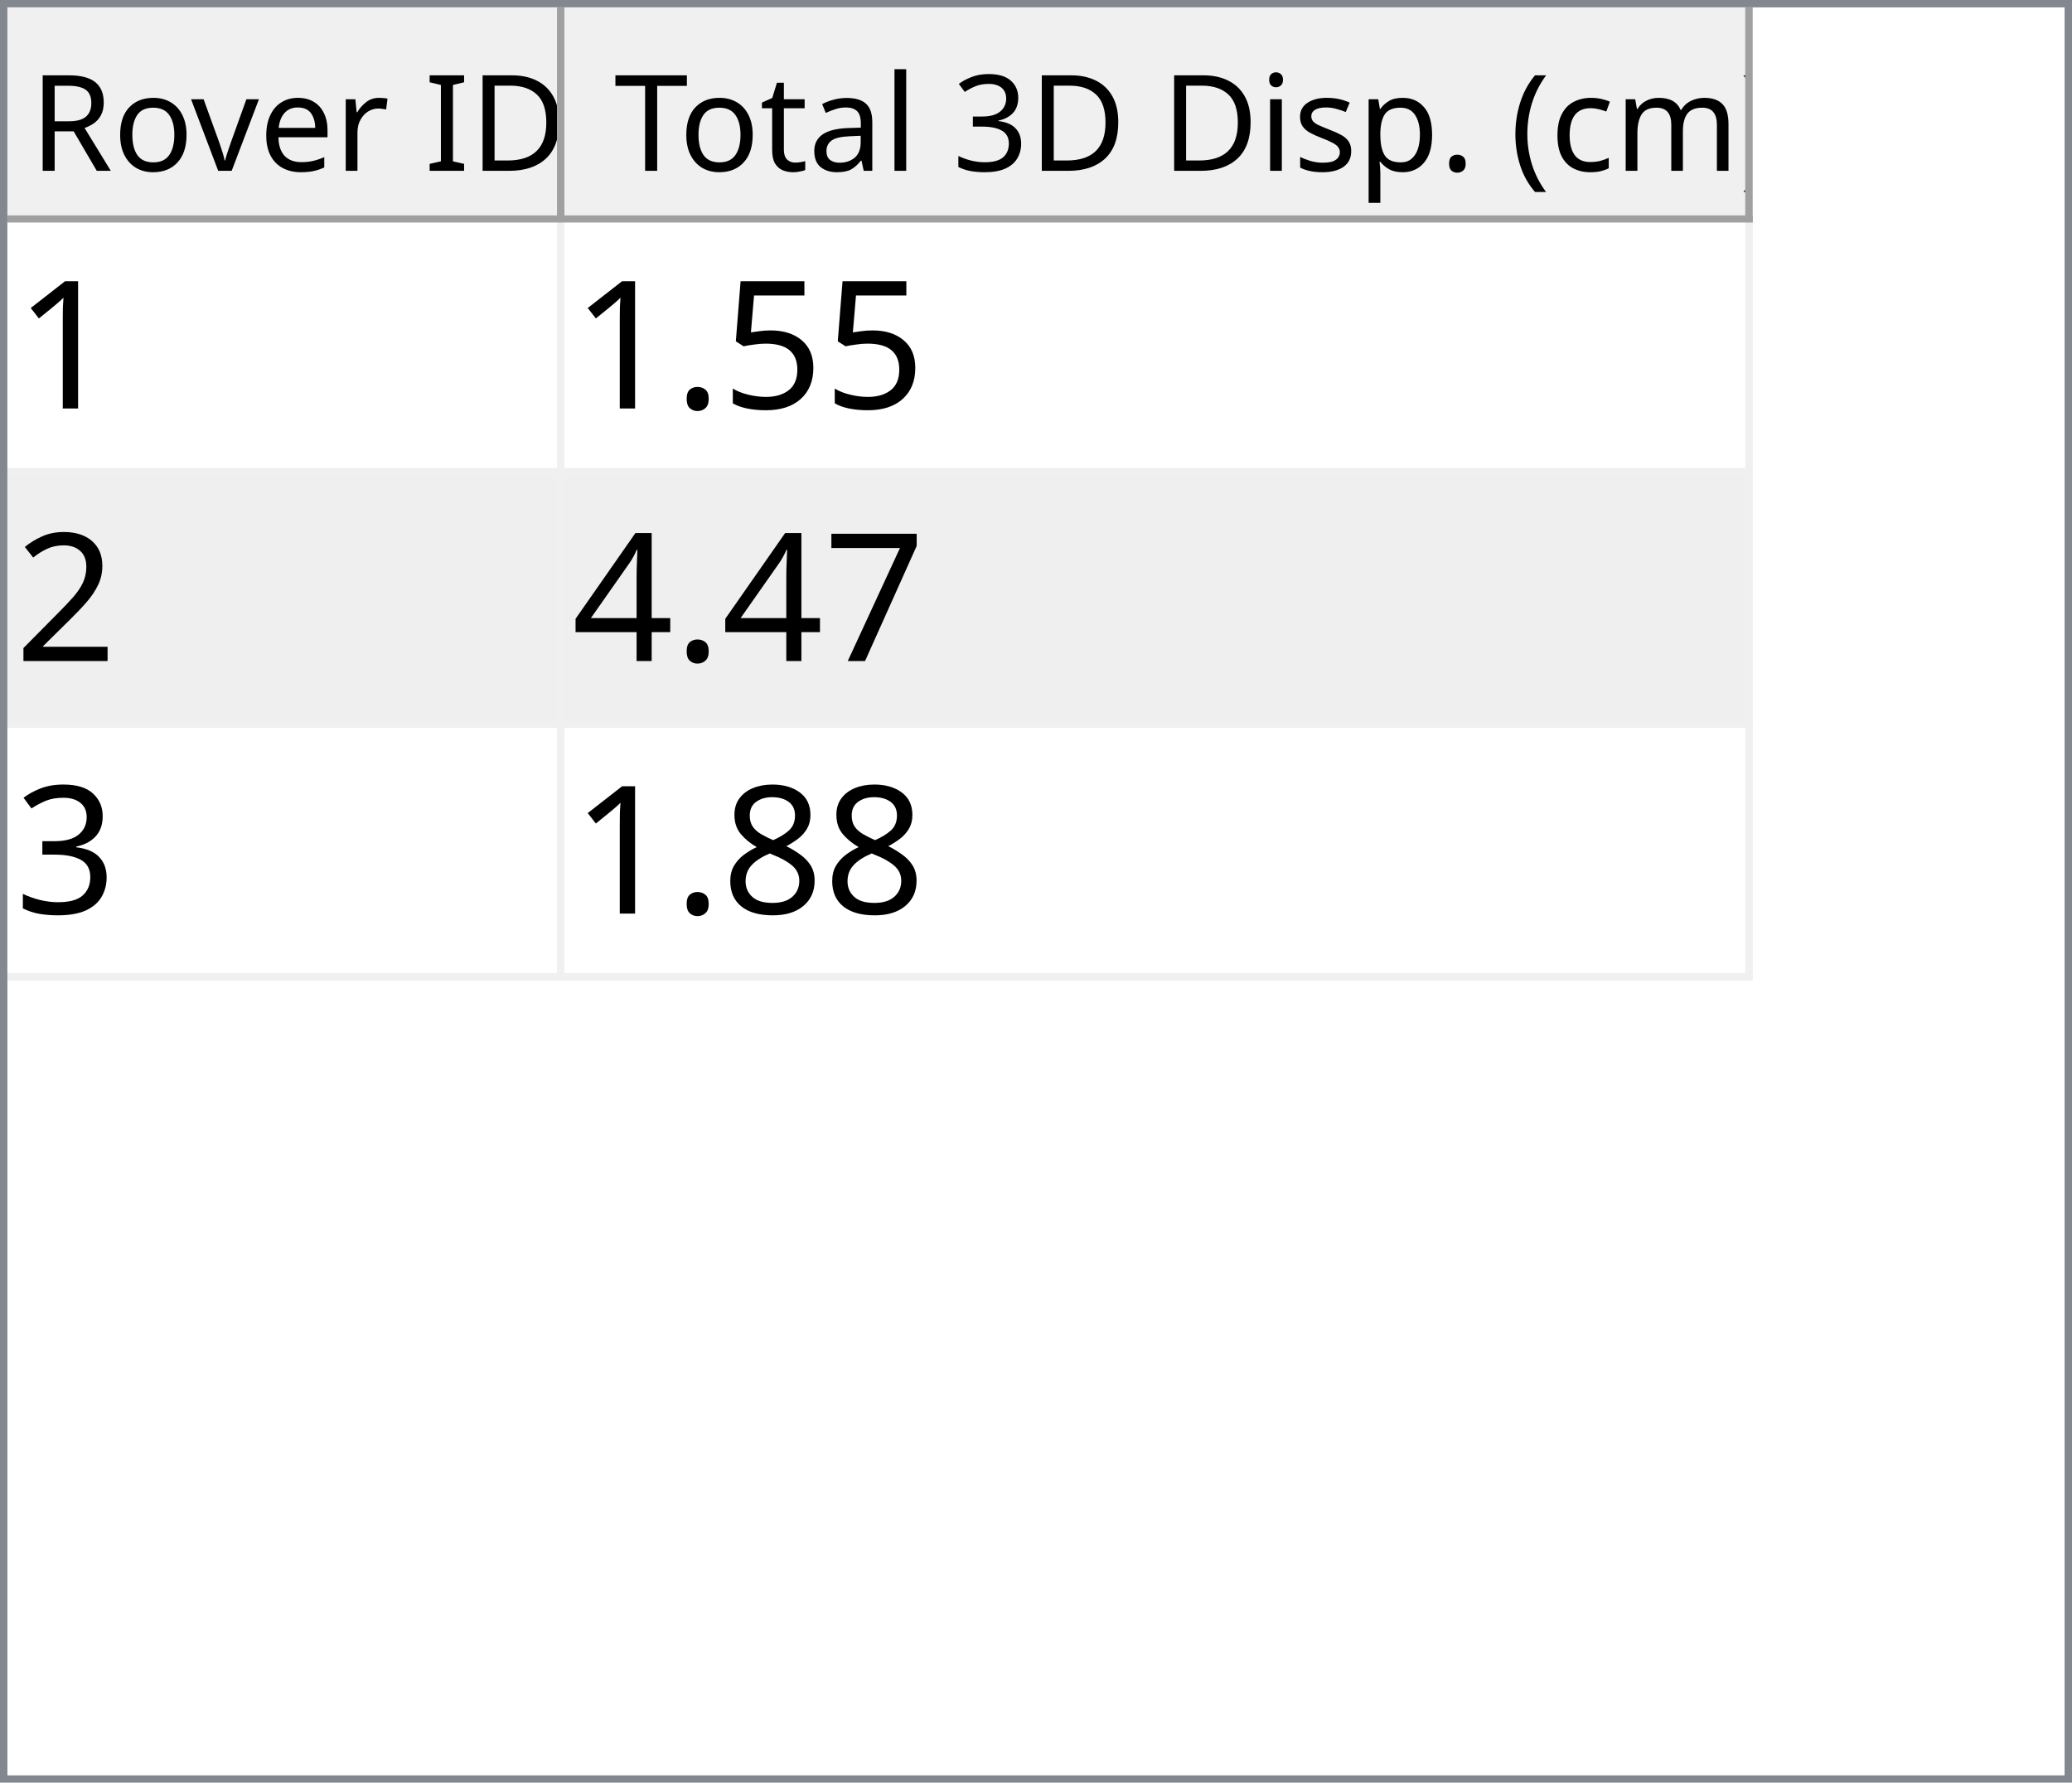
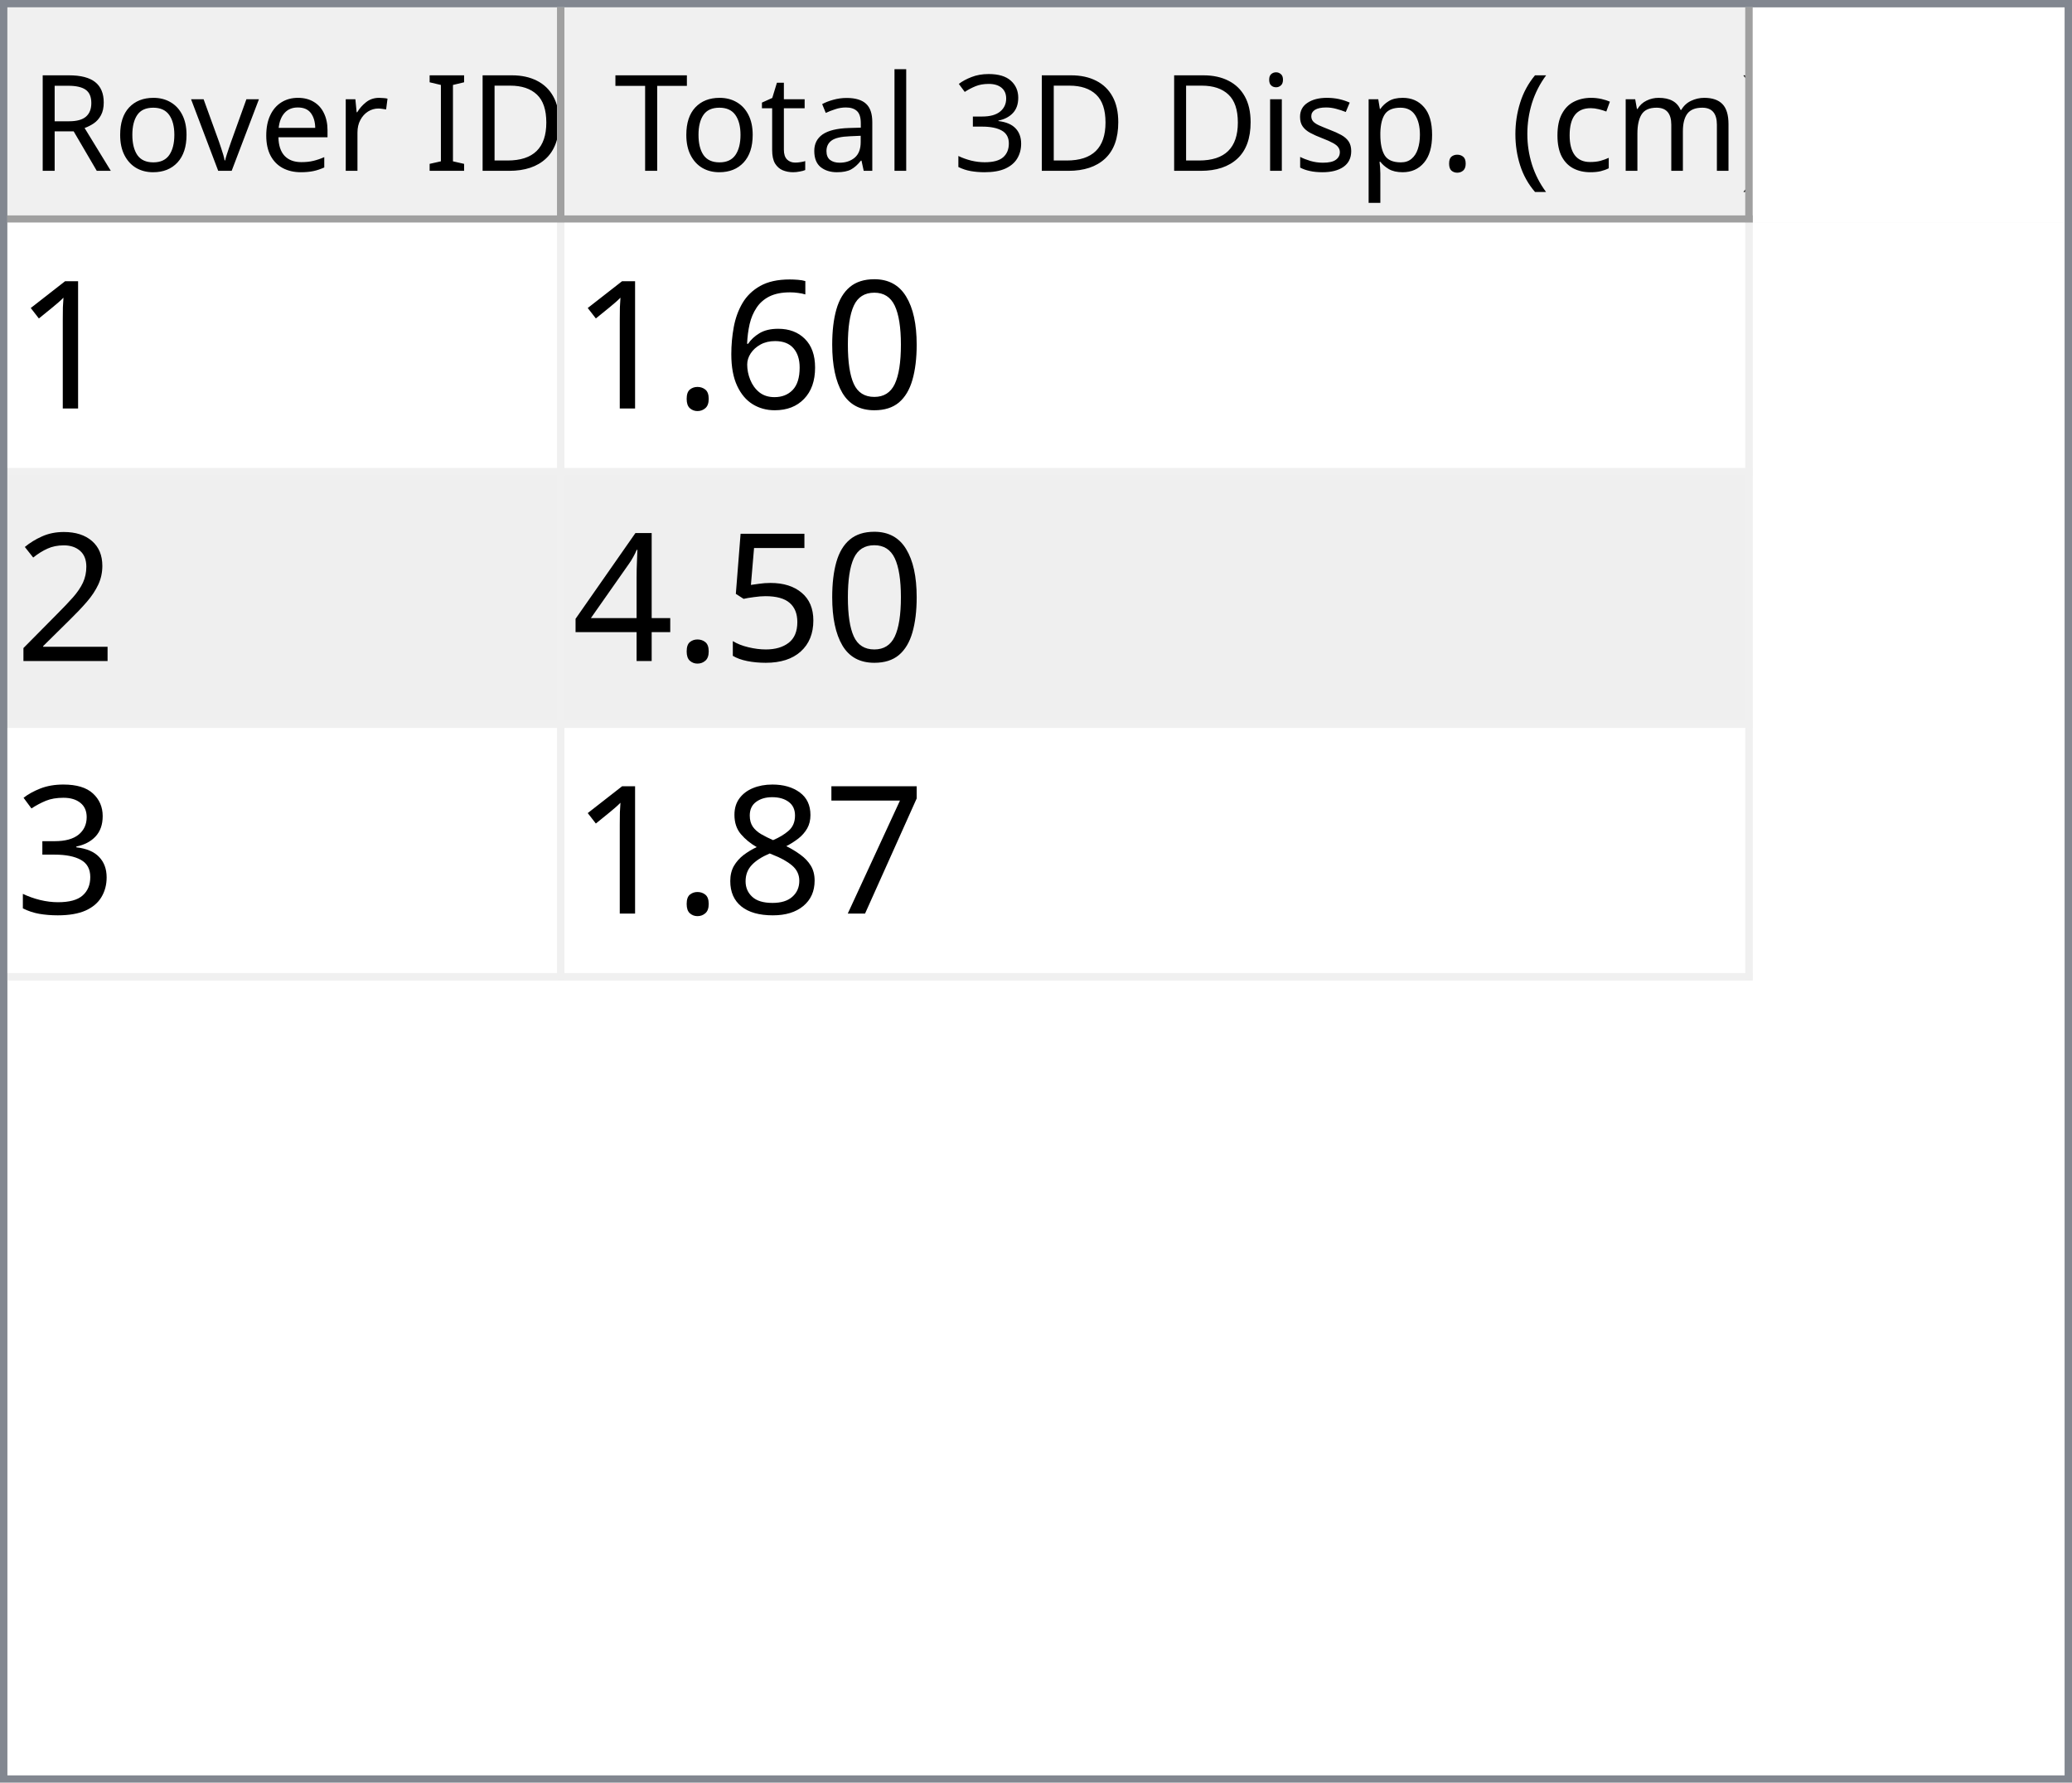
<svg xmlns="http://www.w3.org/2000/svg" style="fill-opacity:1; color-rendering:auto; color-interpolation:auto; text-rendering:auto; stroke:black; stroke-linecap:square; stroke-miterlimit:10; shape-rendering:auto; stroke-opacity:1; fill:black; stroke-dasharray:none; font-weight:normal; stroke-width:1; font-family:'Dialog'; font-style:normal; stroke-linejoin:miter; font-size:12px; stroke-dashoffset:0; image-rendering:auto;" width="279" height="240">
  <defs id="genericDefs" />
  <g>
    <defs id="defs1">
      <clipPath clipPathUnits="userSpaceOnUse" id="clipPath1">
        <path d="M0 0 L279 0 L279 240 L0 240 L0 0 Z" />
      </clipPath>
      <clipPath clipPathUnits="userSpaceOnUse" id="clipPath2">
        <path d="M0 0 L0 240 L279 240 L279 0 Z" />
      </clipPath>
      <clipPath clipPathUnits="userSpaceOnUse" id="clipPath3">
        <path d="M0 0 L0 29 L277 29 L277 0 Z" />
      </clipPath>
      <clipPath clipPathUnits="userSpaceOnUse" id="clipPath4">
        <path d="M0 0 L0 29 L75 29 L75 0 Z" />
      </clipPath>
      <clipPath clipPathUnits="userSpaceOnUse" id="clipPath5">
        <path d="M1 1 L1 28 L74 28 L74 1 Z" />
      </clipPath>
      <clipPath clipPathUnits="userSpaceOnUse" id="clipPath6">
        <path d="M0 0 L0 27 L73 27 L73 0 Z" />
      </clipPath>
      <clipPath clipPathUnits="userSpaceOnUse" id="clipPath7">
        <path d="M-0.5 -0.5 L-0.5 28.5 L74.5 28.5 L74.5 -0.5 Z" />
      </clipPath>
      <clipPath clipPathUnits="userSpaceOnUse" id="clipPath8">
        <path d="M0 0 L0 29 L160 29 L160 0 Z" />
      </clipPath>
      <clipPath clipPathUnits="userSpaceOnUse" id="clipPath9">
        <path d="M1 1 L1 28 L159 28 L159 1 Z" />
      </clipPath>
      <clipPath clipPathUnits="userSpaceOnUse" id="clipPath10">
        <path d="M0 0 L0 27 L158 27 L158 0 Z" />
      </clipPath>
      <clipPath clipPathUnits="userSpaceOnUse" id="clipPath11">
        <path d="M-0.5 -0.5 L-0.5 28.5 L159.5 28.5 L159.5 -0.5 Z" />
      </clipPath>
      <clipPath clipPathUnits="userSpaceOnUse" id="clipPath12">
        <path d="M0 0 L0 209 L277 209 L277 0 Z" />
      </clipPath>
      <clipPath clipPathUnits="userSpaceOnUse" id="clipPath13">
        <path d="M0 0 L0 102 L235 102 L235 0 Z" />
      </clipPath>
      <clipPath clipPathUnits="userSpaceOnUse" id="clipPath14">
        <path d="M-0.5 -0.5 L-0.5 101.5 L234.5 101.5 L234.5 -0.5 Z" />
      </clipPath>
      <clipPath clipPathUnits="userSpaceOnUse" id="clipPath15">
        <path d="M0 0 L0 33 L74 33 L74 0 Z" />
      </clipPath>
      <clipPath clipPathUnits="userSpaceOnUse" id="clipPath16">
        <path d="M0 0 L0 33 L159 33 L159 0 Z" />
      </clipPath>
      <font horiz-adv-x="64.551" id="font1">
        <font-face ascent="107.91" descent="25.098" units-per-em="100" style="font-style:normal; font-family:Segoe UI; font-weight:normal;" />
        <missing-glyph horiz-adv-x="64.551" d="M8.109 0 L8.109 68.266 L56.453 68.266 L56.453 0 L8.109 0 ZM15.328 7.234 L49.219 7.234 L49.219 61.031 L15.328 61.031 L15.328 7.234 Z" />
        <glyph unicode="D" horiz-adv-x="70.117" d="M9.188 0 L9.188 70.016 L28.516 70.016 Q65.531 70.016 65.531 35.891 Q65.531 19.672 55.25 9.836 Q44.969 0 27.734 0 L9.188 0 ZM17.391 62.594 L17.391 7.422 L27.828 7.422 Q41.609 7.422 49.273 14.797 Q56.938 22.172 56.938 35.688 Q56.938 62.594 28.328 62.594 L17.391 62.594 Z" />
        <glyph unicode="I" horiz-adv-x="26.611" d="M17.391 0 L9.188 0 L9.188 70.016 L17.391 70.016 L17.391 0 Z" />
        <glyph unicode=" " horiz-adv-x="27.393" d="" />
        <glyph unicode="r" horiz-adv-x="34.766" d="M34.188 41.891 Q32.078 43.5 28.125 43.5 Q23 43.5 19.555 38.672 Q16.109 33.844 16.109 25.484 L16.109 0 L8.109 0 L8.109 50 L16.109 50 L16.109 39.703 L16.312 39.703 Q18.016 44.969 21.531 47.922 Q25.047 50.875 29.391 50.875 Q32.516 50.875 34.188 50.203 L34.188 41.891 Z" />
        <glyph unicode="e" horiz-adv-x="52.295" d="M48.297 23 L12.984 23 Q13.188 14.656 17.484 10.109 Q21.781 5.562 29.297 5.562 Q37.75 5.562 44.828 11.141 L44.828 3.609 Q38.234 -1.172 27.391 -1.172 Q16.797 -1.172 10.742 5.641 Q4.688 12.453 4.688 24.812 Q4.688 36.469 11.305 43.82 Q17.922 51.172 27.734 51.172 Q37.547 51.172 42.922 44.828 Q48.297 38.484 48.297 27.203 L48.297 23 ZM40.094 29.781 Q40.047 36.719 36.75 40.578 Q33.453 44.438 27.594 44.438 Q21.922 44.438 17.969 40.383 Q14.016 36.328 13.094 29.781 L40.094 29.781 Z" />
        <glyph unicode="v" horiz-adv-x="47.9" d="M47.406 50 L27.484 0 L19.625 0 L0.688 50 L9.469 50 L22.172 13.672 Q23.578 9.672 23.922 6.688 L24.125 6.688 Q24.609 10.453 25.688 13.484 L38.969 50 L47.406 50 Z" />
        <glyph unicode="o" horiz-adv-x="58.594" d="M29 -1.172 Q17.922 -1.172 11.305 5.836 Q4.688 12.844 4.688 24.422 Q4.688 37.016 11.57 44.094 Q18.453 51.172 30.172 51.172 Q41.359 51.172 47.633 44.289 Q53.906 37.406 53.906 25.203 Q53.906 13.234 47.141 6.031 Q40.375 -1.172 29 -1.172 ZM29.594 44.438 Q21.875 44.438 17.383 39.188 Q12.891 33.938 12.891 24.703 Q12.891 15.828 17.43 10.695 Q21.969 5.562 29.594 5.562 Q37.359 5.562 41.531 10.594 Q45.703 15.625 45.703 24.906 Q45.703 34.281 41.531 39.359 Q37.359 44.438 29.594 44.438 Z" />
        <glyph unicode="R" horiz-adv-x="59.814" d="M59.375 0 L49.609 0 L37.891 19.625 Q36.281 22.359 34.766 24.289 Q33.25 26.219 31.664 27.438 Q30.078 28.656 28.25 29.219 Q26.422 29.781 24.125 29.781 L17.391 29.781 L17.391 0 L9.188 0 L9.188 70.016 L30.078 70.016 Q34.672 70.016 38.555 68.867 Q42.438 67.719 45.289 65.375 Q48.141 63.031 49.758 59.547 Q51.375 56.062 51.375 51.375 Q51.375 47.703 50.273 44.656 Q49.172 41.609 47.148 39.211 Q45.125 36.812 42.266 35.133 Q39.406 33.453 35.844 32.516 L35.844 32.328 Q37.594 31.547 38.891 30.547 Q40.188 29.547 41.359 28.18 Q42.531 26.812 43.68 25.078 Q44.828 23.344 46.234 21.047 L59.375 0 ZM17.391 62.594 L17.391 37.203 L28.516 37.203 Q31.594 37.203 34.203 38.133 Q36.812 39.062 38.719 40.797 Q40.625 42.531 41.703 45.047 Q42.781 47.562 42.781 50.688 Q42.781 56.297 39.141 59.445 Q35.5 62.594 28.609 62.594 L17.391 62.594 Z" />
        <glyph unicode=")" horiz-adv-x="30.176" d="M8.297 -15.922 L1.172 -15.922 Q16.406 2.344 16.406 26.812 Q16.406 51.469 1.078 70.016 L8.297 70.016 Q23.531 52.156 23.531 26.703 Q23.531 1.375 8.297 -15.922 Z" />
        <glyph unicode="m" horiz-adv-x="86.133" d="M79.109 0 L71.094 0 L71.094 28.719 Q71.094 37.016 68.531 40.727 Q65.969 44.438 59.906 44.438 Q54.781 44.438 51.195 39.75 Q47.609 35.062 47.609 28.516 L47.609 0 L39.594 0 L39.594 29.688 Q39.594 44.438 28.219 44.438 Q22.953 44.438 19.531 40.016 Q16.109 35.594 16.109 28.516 L16.109 0 L8.109 0 L8.109 50 L16.109 50 L16.109 42.094 L16.312 42.094 Q21.625 51.172 31.844 51.172 Q36.969 51.172 40.773 48.312 Q44.578 45.453 46 40.828 Q51.562 51.172 62.594 51.172 Q79.109 51.172 79.109 30.812 L79.109 0 Z" />
        <glyph unicode="c" horiz-adv-x="46.191" d="M42.188 2.297 Q36.422 -1.172 28.516 -1.172 Q17.828 -1.172 11.258 5.789 Q4.688 12.75 4.688 23.828 Q4.688 36.188 11.766 43.68 Q18.844 51.172 30.672 51.172 Q37.25 51.172 42.281 48.734 L42.281 40.531 Q36.719 44.438 30.375 44.438 Q22.703 44.438 17.797 38.945 Q12.891 33.453 12.891 24.516 Q12.891 15.719 17.508 10.641 Q22.125 5.562 29.891 5.562 Q36.422 5.562 42.188 9.906 L42.188 2.297 Z" />
        <glyph unicode="(" horiz-adv-x="30.176" d="M29.109 -15.922 L21.969 -15.922 Q6.844 1.375 6.844 26.703 Q6.844 52.156 21.969 70.016 L29.203 70.016 Q13.875 51.469 13.875 26.812 Q13.875 2.344 29.109 -15.922 Z" />
        <glyph unicode="." horiz-adv-x="21.68" d="M10.891 -1.078 Q8.641 -1.078 7.055 0.539 Q5.469 2.156 5.469 4.391 Q5.469 6.641 7.055 8.273 Q8.641 9.906 10.891 9.906 Q13.188 9.906 14.797 8.273 Q16.406 6.641 16.406 4.391 Q16.406 2.156 14.797 0.539 Q13.188 -1.078 10.891 -1.078 Z" />
        <glyph unicode="p" horiz-adv-x="58.789" d="M16.312 7.234 L16.109 7.234 L16.109 -23 L8.109 -23 L8.109 50 L16.109 50 L16.109 41.219 L16.312 41.219 Q22.219 51.172 33.594 51.172 Q43.266 51.172 48.688 44.461 Q54.109 37.75 54.109 26.469 Q54.109 13.922 48 6.375 Q41.891 -1.172 31.297 -1.172 Q21.578 -1.172 16.312 7.234 ZM16.109 27.391 L16.109 20.406 Q16.109 14.203 20.141 9.883 Q24.172 5.562 30.375 5.562 Q37.641 5.562 41.773 11.133 Q45.906 16.703 45.906 26.609 Q45.906 34.969 42.047 39.703 Q38.188 44.438 31.594 44.438 Q24.609 44.438 20.359 39.578 Q16.109 34.719 16.109 27.391 Z" />
        <glyph unicode="s" horiz-adv-x="42.432" d="M5.078 1.812 L5.078 10.406 Q11.625 5.562 19.484 5.562 Q30.031 5.562 30.031 12.594 Q30.031 14.594 29.125 15.992 Q28.219 17.391 26.68 18.461 Q25.141 19.531 23.07 20.383 Q21 21.234 18.609 22.172 Q15.281 23.484 12.766 24.828 Q10.25 26.172 8.57 27.859 Q6.891 29.547 6.031 31.695 Q5.172 33.844 5.172 36.719 Q5.172 40.234 6.789 42.945 Q8.406 45.656 11.086 47.484 Q13.766 49.312 17.211 50.242 Q20.656 51.172 24.312 51.172 Q30.812 51.172 35.938 48.922 L35.938 40.828 Q30.422 44.438 23.25 44.438 Q21 44.438 19.195 43.922 Q17.391 43.406 16.094 42.477 Q14.797 41.547 14.086 40.258 Q13.375 38.969 13.375 37.406 Q13.375 35.453 14.086 34.133 Q14.797 32.812 16.164 31.789 Q17.531 30.766 19.484 29.938 Q21.438 29.109 23.922 28.125 Q27.25 26.859 29.883 25.516 Q32.516 24.172 34.375 22.484 Q36.234 20.797 37.234 18.602 Q38.234 16.406 38.234 13.375 Q38.234 9.672 36.602 6.938 Q34.969 4.203 32.234 2.398 Q29.5 0.594 25.93 -0.289 Q22.359 -1.172 18.453 -1.172 Q10.75 -1.172 5.078 1.812 Z" />
        <glyph unicode="i" horiz-adv-x="24.219" d="M12.203 62.703 Q10.062 62.703 8.547 64.164 Q7.031 65.625 7.031 67.875 Q7.031 70.125 8.547 71.609 Q10.062 73.094 12.203 73.094 Q14.406 73.094 15.945 71.609 Q17.484 70.125 17.484 67.875 Q17.484 65.719 15.945 64.211 Q14.406 62.703 12.203 62.703 ZM16.109 0 L8.109 0 L8.109 50 L16.109 50 L16.109 0 Z" />
        <glyph unicode="3" horiz-adv-x="53.906" d="M46.531 19.828 Q46.531 15.094 44.75 11.211 Q42.969 7.328 39.719 4.57 Q36.469 1.812 31.93 0.297 Q27.391 -1.219 21.922 -1.219 Q11.922 -1.219 6 2.594 L6 11.188 Q13.094 5.609 22.219 5.609 Q25.875 5.609 28.828 6.539 Q31.781 7.469 33.906 9.227 Q36.031 10.984 37.18 13.477 Q38.328 15.969 38.328 19.094 Q38.328 32.812 18.797 32.812 L12.984 32.812 L12.984 39.594 L18.5 39.594 Q35.797 39.594 35.797 52.484 Q35.797 64.406 22.609 64.406 Q15.188 64.406 8.688 59.422 L8.688 67.188 Q15.375 71.188 24.609 71.188 Q29 71.188 32.57 69.969 Q36.141 68.75 38.68 66.555 Q41.219 64.359 42.609 61.281 Q44 58.203 44 54.5 Q44 40.672 30.031 36.719 L30.031 36.531 Q33.594 36.141 36.625 34.797 Q39.656 33.453 41.852 31.305 Q44.047 29.156 45.289 26.25 Q46.531 23.344 46.531 19.828 Z" />
        <glyph unicode="l" horiz-adv-x="24.219" d="M16.109 0 L8.109 0 L8.109 74.031 L16.109 74.031 L16.109 0 Z" />
        <glyph unicode="a" horiz-adv-x="50.879" d="M43.891 0 L35.891 0 L35.891 7.812 L35.688 7.812 Q30.469 -1.172 20.312 -1.172 Q12.844 -1.172 8.617 2.781 Q4.391 6.734 4.391 13.281 Q4.391 27.297 20.906 29.594 L35.891 31.688 Q35.891 44.438 25.594 44.438 Q16.547 44.438 9.281 38.281 L9.281 46.484 Q16.656 51.172 26.266 51.172 Q43.891 51.172 43.891 32.516 L43.891 0 ZM35.891 25.297 L23.828 23.641 Q18.266 22.859 15.43 20.875 Q12.594 18.891 12.594 13.875 Q12.594 10.203 15.211 7.883 Q17.828 5.562 22.172 5.562 Q28.125 5.562 32.008 9.742 Q35.891 13.922 35.891 20.312 L35.891 25.297 Z" />
        <glyph unicode="t" horiz-adv-x="33.887" d="M31.297 0.484 Q28.469 -1.078 23.828 -1.078 Q10.688 -1.078 10.688 13.578 L10.688 43.172 L2.094 43.172 L2.094 50 L10.688 50 L10.688 62.203 L18.703 64.797 L18.703 50 L31.297 50 L31.297 43.172 L18.703 43.172 L18.703 14.984 Q18.703 9.969 20.414 7.82 Q22.125 5.672 26.078 5.672 Q29.109 5.672 31.297 7.328 L31.297 0.484 Z" />
        <glyph unicode="T" horiz-adv-x="52.393" d="M50.594 62.594 L30.375 62.594 L30.375 0 L22.172 0 L22.172 62.594 L2 62.594 L2 70.016 L50.594 70.016 L50.594 62.594 Z" />
      </font>
      <font horiz-adv-x="75.0" id="font2">
        <font-face ascent="100.537" descent="21.973" units-per-em="100" style="font-style:normal; font-family:sans-serif; font-weight:normal;" />
        <missing-glyph horiz-adv-x="75.0" d="M12.5 0 L12.5 62.5 L62.5 62.5 L62.5 0 L12.5 0 ZM14.062 1.562 L60.938 1.562 L60.938 60.938 L14.062 60.938 L14.062 1.562 Z" />
        <glyph unicode="1" horiz-adv-x="55.615" d="M37.25 0 L28.469 0 L28.469 56 Q25.297 52.984 20.141 49.953 Q14.984 46.922 10.891 45.406 L10.891 53.906 Q18.266 57.375 23.781 62.305 Q29.297 67.234 31.594 71.875 L37.25 71.875 L37.25 0 Z" />
-         <glyph unicode="5" horiz-adv-x="55.615" d="M4.156 18.75 L13.375 19.531 Q14.406 12.797 18.141 9.398 Q21.875 6 27.156 6 Q33.5 6 37.891 10.789 Q42.281 15.578 42.281 23.484 Q42.281 31 38.062 35.352 Q33.844 39.703 27 39.703 Q22.75 39.703 19.336 37.773 Q15.922 35.844 13.969 32.766 L5.719 33.844 L12.641 70.609 L48.25 70.609 L48.25 62.203 L19.672 62.203 L15.828 42.969 Q22.266 47.469 29.344 47.469 Q38.719 47.469 45.164 40.969 Q51.609 34.469 51.609 24.266 Q51.609 14.547 45.953 7.469 Q39.062 -1.219 27.156 -1.219 Q17.391 -1.219 11.211 4.25 Q5.031 9.719 4.156 18.75 Z" />
+         <glyph unicode="0" horiz-adv-x="55.615" d="M4.156 35.297 Q4.156 48 6.766 55.742 Q9.375 63.484 14.523 67.68 Q19.672 71.875 27.484 71.875 Q33.25 71.875 37.594 69.555 Q41.938 67.234 44.773 62.867 Q47.609 58.5 49.219 52.227 Q50.828 45.953 50.828 35.297 Q50.828 22.703 48.242 14.969 Q45.656 7.234 40.508 3.008 Q35.359 -1.219 27.484 -1.219 Q17.141 -1.219 11.234 6.203 Q4.156 15.141 4.156 35.297 ZM13.188 35.297 Q13.188 17.672 17.312 11.836 Q21.438 6 27.484 6 Q33.547 6 37.672 11.859 Q41.797 17.719 41.797 35.297 Q41.797 52.984 37.672 58.789 Q33.547 64.594 27.391 64.594 Q21.344 64.594 17.719 59.469 Q13.188 52.938 13.188 35.297 Z" />
+         <glyph unicode="6" horiz-adv-x="55.615" d="M49.75 54.047 L41.016 53.375 Q39.844 58.547 37.703 60.891 Q34.125 64.656 28.906 64.656 Q24.703 64.656 21.531 62.312 Q17.391 59.281 14.992 53.469 Q12.594 47.656 12.5 36.922 Q15.672 41.75 20.266 44.094 Q24.859 46.438 29.891 46.438 Q38.672 46.438 44.852 39.969 Q51.031 33.5 51.031 23.25 Q51.031 16.5 48.125 10.719 Q45.219 4.938 40.141 1.859 Q35.062 -1.219 28.609 -1.219 Q17.625 -1.219 10.695 6.859 Q3.766 14.938 3.766 33.5 Q3.766 54.25 11.422 63.672 Q18.109 71.875 29.438 71.875 Q37.891 71.875 43.289 67.141 Q48.688 62.406 49.75 54.047 ZM13.875 23.188 Q13.875 18.656 15.797 14.508 Q17.719 10.359 21.188 8.18 Q24.656 6 28.469 6 Q34.031 6 38.039 10.492 Q42.047 14.984 42.047 22.703 Q42.047 30.125 38.086 34.398 Q34.125 38.672 28.125 38.672 Q22.172 38.672 18.023 34.398 Q13.875 30.125 13.875 23.188 Z" />
        <glyph unicode="." horiz-adv-x="27.783" d="M9.078 0 L9.078 10.016 L19.094 10.016 L19.094 0 L9.078 0 Z" />
        <glyph unicode="2" horiz-adv-x="55.615" d="M50.344 8.453 L50.344 0 L3.031 0 Q2.938 3.172 4.047 6.109 Q5.859 10.938 9.836 15.625 Q13.812 20.312 21.344 26.469 Q33.016 36.031 37.117 41.625 Q41.219 47.219 41.219 52.203 Q41.219 57.422 37.477 61.008 Q33.734 64.594 27.734 64.594 Q21.391 64.594 17.578 60.789 Q13.766 56.984 13.719 50.25 L4.688 51.172 Q5.609 61.281 11.664 66.578 Q17.719 71.875 27.938 71.875 Q38.234 71.875 44.242 66.164 Q50.25 60.453 50.25 52 Q50.25 47.703 48.492 43.555 Q46.734 39.406 42.656 34.812 Q38.578 30.219 29.109 22.219 Q21.188 15.578 18.945 13.211 Q16.703 10.844 15.234 8.453 L50.344 8.453 Z" />
-         <glyph unicode="7" horiz-adv-x="55.615" d="M4.734 62.203 L4.734 70.656 L51.078 70.656 L51.078 63.812 Q44.234 56.547 37.523 44.484 Q30.812 32.422 27.156 19.672 Q24.516 10.688 23.781 0 L14.75 0 Q14.891 8.453 18.062 20.414 Q21.234 32.375 27.172 43.484 Q33.109 54.594 39.797 62.203 L4.734 62.203 Z" />
+         <glyph unicode="5" horiz-adv-x="55.615" d="M4.156 18.75 L13.375 19.531 Q14.406 12.797 18.141 9.398 Q21.875 6 27.156 6 Q33.5 6 37.891 10.789 Q42.281 15.578 42.281 23.484 Q42.281 31 38.062 35.352 Q33.844 39.703 27 39.703 Q22.75 39.703 19.336 37.773 Q15.922 35.844 13.969 32.766 L5.719 33.844 L12.641 70.609 L48.25 70.609 L48.25 62.203 L19.672 62.203 L15.828 42.969 Q22.266 47.469 29.344 47.469 Q38.719 47.469 45.164 40.969 Q51.609 34.469 51.609 24.266 Q51.609 14.547 45.953 7.469 Q39.062 -1.219 27.156 -1.219 Q17.391 -1.219 11.211 4.25 Q5.031 9.719 4.156 18.75 Z" />
        <glyph unicode="4" horiz-adv-x="55.615" d="M32.328 0 L32.328 17.141 L1.266 17.141 L1.266 25.203 L33.938 71.578 L41.109 71.578 L41.109 25.203 L50.781 25.203 L50.781 17.141 L41.109 17.141 L41.109 0 L32.328 0 ZM32.328 25.203 L32.328 57.469 L9.906 25.203 L32.328 25.203 Z" />
        <glyph unicode="3" horiz-adv-x="55.615" d="M4.203 18.891 L12.984 20.062 Q14.5 12.594 18.141 9.297 Q21.781 6 27 6 Q33.203 6 37.477 10.297 Q41.75 14.594 41.75 20.953 Q41.75 27 37.797 30.93 Q33.844 34.859 27.734 34.859 Q25.25 34.859 21.531 33.891 L22.516 41.609 Q23.391 41.5 23.922 41.5 Q29.547 41.5 34.039 44.43 Q38.531 47.359 38.531 53.469 Q38.531 58.297 35.258 61.477 Q31.984 64.656 26.812 64.656 Q21.688 64.656 18.266 61.43 Q14.844 58.203 13.875 51.766 L5.078 53.328 Q6.688 62.156 12.398 67.016 Q18.109 71.875 26.609 71.875 Q32.469 71.875 37.398 69.359 Q42.328 66.844 44.945 62.5 Q47.562 58.156 47.562 53.266 Q47.562 48.641 45.07 44.828 Q42.578 41.016 37.703 38.766 Q44.047 37.312 47.562 32.695 Q51.078 28.078 51.078 21.141 Q51.078 11.766 44.242 5.25 Q37.406 -1.266 26.953 -1.266 Q17.531 -1.266 11.305 4.352 Q5.078 9.969 4.203 18.891 Z" />
+         <glyph unicode="7" horiz-adv-x="55.615" d="M4.734 62.203 L4.734 70.656 L51.078 70.656 L51.078 63.812 Q44.234 56.547 37.523 44.484 Q30.812 32.422 27.156 19.672 Q24.516 10.688 23.781 0 L14.75 0 Q14.891 8.453 18.062 20.414 Q21.234 32.375 27.172 43.484 Q33.109 54.594 39.797 62.203 L4.734 62.203 Z" />
        <glyph unicode="8" horiz-adv-x="55.615" d="M17.672 38.812 Q12.203 40.828 9.57 44.539 Q6.938 48.25 6.938 53.422 Q6.938 61.234 12.555 66.555 Q18.172 71.875 27.484 71.875 Q36.859 71.875 42.578 66.43 Q48.297 60.984 48.297 53.172 Q48.297 48.188 45.68 44.508 Q43.062 40.828 37.75 38.812 Q44.344 36.672 47.781 31.883 Q51.219 27.094 51.219 20.453 Q51.219 11.281 44.727 5.031 Q38.234 -1.219 27.641 -1.219 Q17.047 -1.219 10.547 5.055 Q4.047 11.328 4.047 20.703 Q4.047 27.688 7.594 32.398 Q11.141 37.109 17.672 38.812 ZM15.922 53.719 Q15.922 48.641 19.195 45.414 Q22.469 42.188 27.688 42.188 Q32.766 42.188 36.016 45.383 Q39.266 48.578 39.266 53.219 Q39.266 58.062 35.914 61.359 Q32.562 64.656 27.594 64.656 Q22.562 64.656 19.242 61.43 Q15.922 58.203 15.922 53.719 ZM13.094 20.656 Q13.094 16.891 14.875 13.375 Q16.656 9.859 20.172 7.93 Q23.688 6 27.734 6 Q34.031 6 38.133 10.055 Q42.234 14.109 42.234 20.359 Q42.234 26.703 38.016 30.859 Q33.797 35.016 27.438 35.016 Q21.234 35.016 17.164 30.914 Q13.094 26.812 13.094 20.656 Z" />
      </font>
    </defs>
    <g style="fill:white; stroke:white;">
      <rect x="0" y="0" width="279" style="clip-path:url(#clipPath1); stroke:none;" height="240" />
    </g>
    <g style="fill:white; text-rendering:optimizeSpeed; color-rendering:optimizeSpeed; image-rendering:optimizeSpeed; shape-rendering:crispEdges; stroke:white; color-interpolation:sRGB;">
      <rect x="0" width="279" height="240" y="0" style="stroke:none;" />
      <path style="stroke:none;" d="M0 240 L279 240 L279 0 L0 0 Z" />
    </g>
    <g style="fill:rgb(240,240,240); font-size:18px; font-family:'Segoe UI'; stroke:rgb(240,240,240);">
      <rect x="0" y="0" width="279" style="clip-path:url(#clipPath2); stroke:none;" height="240" />
    </g>
    <g style="fill:rgb(130,135,144); font-size:18px; font-family:'Segoe UI'; stroke:rgb(130,135,144);">
      <path d="M0 0 L279 0 L279 240 L0 240 L0 0 ZM1 1 L278 1 L278 239 L1 239 L1 1 Z" style="fill-rule:evenodd; clip-path:url(#clipPath2); stroke:none;" />
    </g>
    <g style="fill:white; font-size:18px; font-family:'Segoe UI'; stroke:white;" transform="translate(1,1)">
      <rect x="0" y="0" width="277" style="clip-path:url(#clipPath3); stroke:none;" height="29" />
    </g>
    <g style="fill:rgb(240,240,240); font-size:18px; font-family:'Segoe UI'; stroke:rgb(240,240,240);" transform="translate(1,1)">
      <rect x="0" y="0" width="75" style="clip-path:url(#clipPath4); stroke:none;" height="29" />
    </g>
    <g style="font-family:'Segoe UI'; font-size:18px;" transform="translate(2,2)">
      <text x="2" xml:space="preserve" y="21" style="clip-path:url(#clipPath6); stroke:none;">Rover ID</text>
    </g>
    <g transform="translate(1.5,1.5)" style="fill:rgb(160,160,160); font-size:18px; font-family:'Segoe UI'; stroke:rgb(160,160,160); stroke-linejoin:bevel;">
      <line x1="74" x2="74" y1="0" style="fill:none; clip-path:url(#clipPath7);" y2="28" />
    </g>
    <g transform="matrix(1,0,0,1,1,1) translate(0.5,0.5)" style="fill:rgb(160,160,160); font-size:18px; font-family:'Segoe UI'; stroke:rgb(160,160,160); stroke-linejoin:bevel;">
      <line x1="0" x2="74" y1="28" style="fill:none; clip-path:url(#clipPath7);" y2="28" />
    </g>
    <g style="fill:rgb(240,240,240); font-size:18px; font-family:'Segoe UI'; stroke:rgb(240,240,240);" transform="translate(76,1)">
      <rect x="0" y="0" width="160" style="clip-path:url(#clipPath8); stroke:none;" height="29" />
    </g>
    <g style="font-family:'Segoe UI'; font-size:18px;" transform="translate(77,2)">
      <text x="1" xml:space="preserve" y="21" style="clip-path:url(#clipPath10); stroke:none;"> Total 3D Disp. (cm)</text>
    </g>
    <g transform="translate(76.5,1.5)" style="fill:rgb(160,160,160); font-size:18px; font-family:'Segoe UI'; stroke:rgb(160,160,160); stroke-linejoin:bevel;">
      <line x1="159" x2="159" y1="0" style="fill:none; clip-path:url(#clipPath11);" y2="28" />
    </g>
    <g transform="matrix(1,0,0,1,76,1) translate(0.5,0.5)" style="fill:rgb(160,160,160); font-size:18px; font-family:'Segoe UI'; stroke:rgb(160,160,160); stroke-linejoin:bevel;">
      <line x1="0" x2="159" y1="28" style="fill:none; clip-path:url(#clipPath11);" y2="28" />
    </g>
    <g style="fill:white; font-size:18px; font-family:'Segoe UI'; stroke:white;" transform="translate(1,30)">
      <rect x="0" y="0" width="277" style="clip-path:url(#clipPath12); stroke:none;" height="209" />
    </g>
    <g style="fill:rgb(240,240,240); font-size:24px; font-family:sans-serif; stroke:rgb(240,240,240);" transform="translate(1,30)">
      <rect x="0" y="0" width="235" style="clip-path:url(#clipPath13); stroke:none;" height="102" />
      <line transform="translate(0.5,0.5)" x1="0" x2="234" y1="33" style="clip-path:url(#clipPath14); fill:none; stroke-linejoin:bevel;" y2="33" />
    </g>
    <g transform="matrix(1,0,0,1,1,30) translate(0.5,0.5)" style="fill:rgb(240,240,240); font-size:24px; font-family:sans-serif; stroke:rgb(240,240,240); stroke-linejoin:bevel;">
      <line x1="0" x2="234" y1="67" style="fill:none; clip-path:url(#clipPath14);" y2="67" />
    </g>
    <g transform="matrix(1,0,0,1,1,30) translate(0.5,0.5)" style="fill:rgb(240,240,240); font-size:24px; font-family:sans-serif; stroke:rgb(240,240,240); stroke-linejoin:bevel;">
      <line x1="0" x2="234" y1="101" style="fill:none; clip-path:url(#clipPath14);" y2="101" />
    </g>
    <g transform="matrix(1,0,0,1,1,30) translate(0.5,0.5)" style="fill:rgb(240,240,240); font-size:24px; font-family:sans-serif; stroke:rgb(240,240,240); stroke-linejoin:bevel;">
      <line x1="74" x2="74" y1="0" style="fill:none; clip-path:url(#clipPath14);" y2="101" />
    </g>
    <g transform="matrix(1,0,0,1,1,30) translate(0.5,0.5)" style="fill:rgb(240,240,240); font-size:24px; font-family:sans-serif; stroke:rgb(240,240,240); stroke-linejoin:bevel;">
      <line x1="234" x2="234" y1="0" style="fill:none; clip-path:url(#clipPath14);" y2="101" />
    </g>
    <g style="fill:white; font-size:24px; font-family:sans-serif; stroke:white;" transform="matrix(1,0,0,1,1,30)">
      <rect x="0" y="0" width="74" style="clip-path:url(#clipPath15); stroke:none;" height="33" />
      <text x="1" y="25" style="fill:black; clip-path:url(#clipPath15); stroke:none;" xml:space="preserve">1</text>
    </g>
    <g style="fill:white; font-size:24px; font-family:sans-serif; stroke:white;" transform="matrix(1,0,0,1,1,30) translate(75,0)">
      <rect x="0" y="0" width="159" style="clip-path:url(#clipPath16); stroke:none;" height="33" />
-       <text x="1" y="25" style="fill:black; clip-path:url(#clipPath16); stroke:none;" xml:space="preserve">1.55</text>
+       <text x="1" y="25" style="fill:black; clip-path:url(#clipPath16); stroke:none;" xml:space="preserve">1.60</text>
    </g>
    <g style="fill:rgb(239,239,239); font-size:24px; font-family:sans-serif; stroke:rgb(239,239,239);" transform="matrix(1,0,0,1,1,30) translate(0,34)">
      <rect x="0" y="0" width="74" style="clip-path:url(#clipPath15); stroke:none;" height="33" />
      <text x="1" y="25" style="fill:black; clip-path:url(#clipPath15); stroke:none;" xml:space="preserve">2</text>
    </g>
    <g style="fill:rgb(239,239,239); font-size:24px; font-family:sans-serif; stroke:rgb(239,239,239);" transform="matrix(1,0,0,1,1,30) translate(75,34)">
      <rect x="0" y="0" width="159" style="clip-path:url(#clipPath16); stroke:none;" height="33" />
-       <text x="1" y="25" style="fill:black; clip-path:url(#clipPath16); stroke:none;" xml:space="preserve">4.47</text>
+       <text x="1" y="25" style="fill:black; clip-path:url(#clipPath16); stroke:none;" xml:space="preserve">4.50</text>
    </g>
    <g style="fill:white; font-size:24px; font-family:sans-serif; stroke:white;" transform="matrix(1,0,0,1,1,30) translate(0,68)">
      <rect x="0" y="0" width="74" style="clip-path:url(#clipPath15); stroke:none;" height="33" />
      <text x="1" y="25" style="fill:black; clip-path:url(#clipPath15); stroke:none;" xml:space="preserve">3</text>
    </g>
    <g style="fill:white; font-size:24px; font-family:sans-serif; stroke:white;" transform="matrix(1,0,0,1,1,30) translate(75,68)">
      <rect x="0" y="0" width="159" style="clip-path:url(#clipPath16); stroke:none;" height="33" />
-       <text x="1" y="25" style="fill:black; clip-path:url(#clipPath16); stroke:none;" xml:space="preserve">1.88</text>
+       <text x="1" y="25" style="fill:black; clip-path:url(#clipPath16); stroke:none;" xml:space="preserve">1.87</text>
    </g>
  </g>
</svg>
